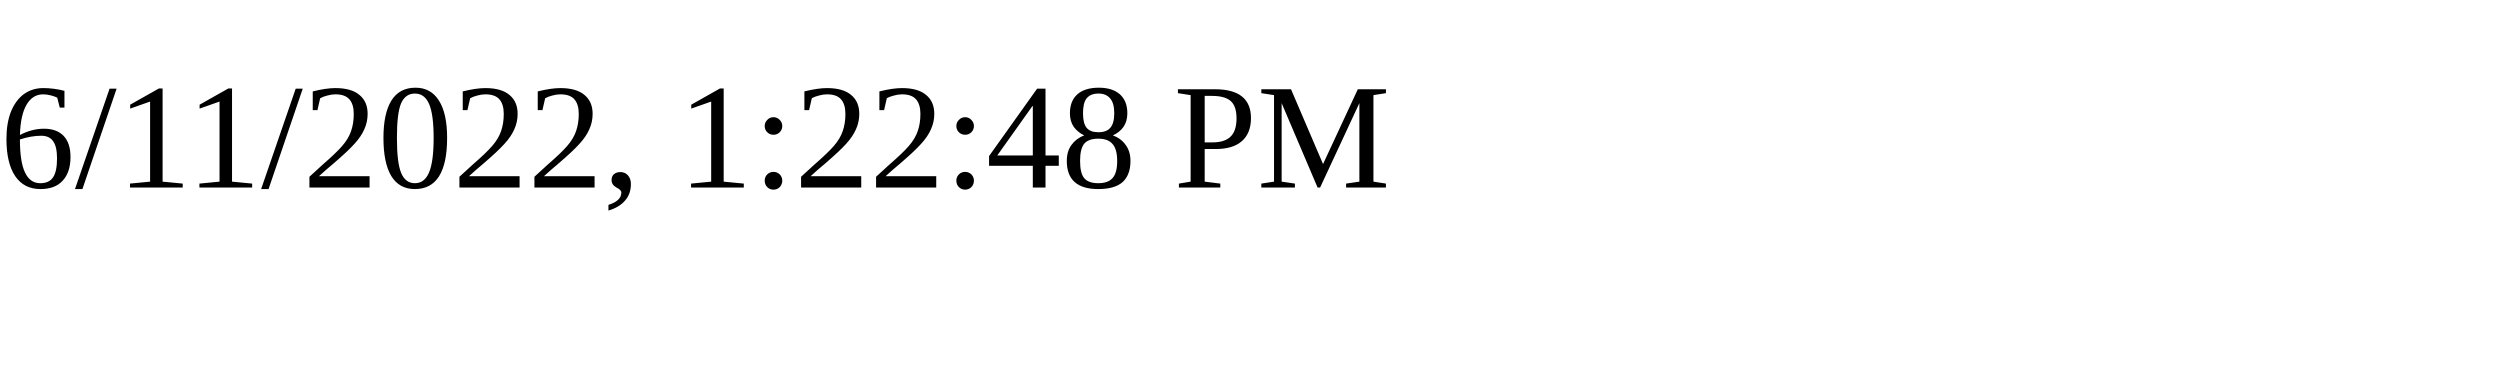
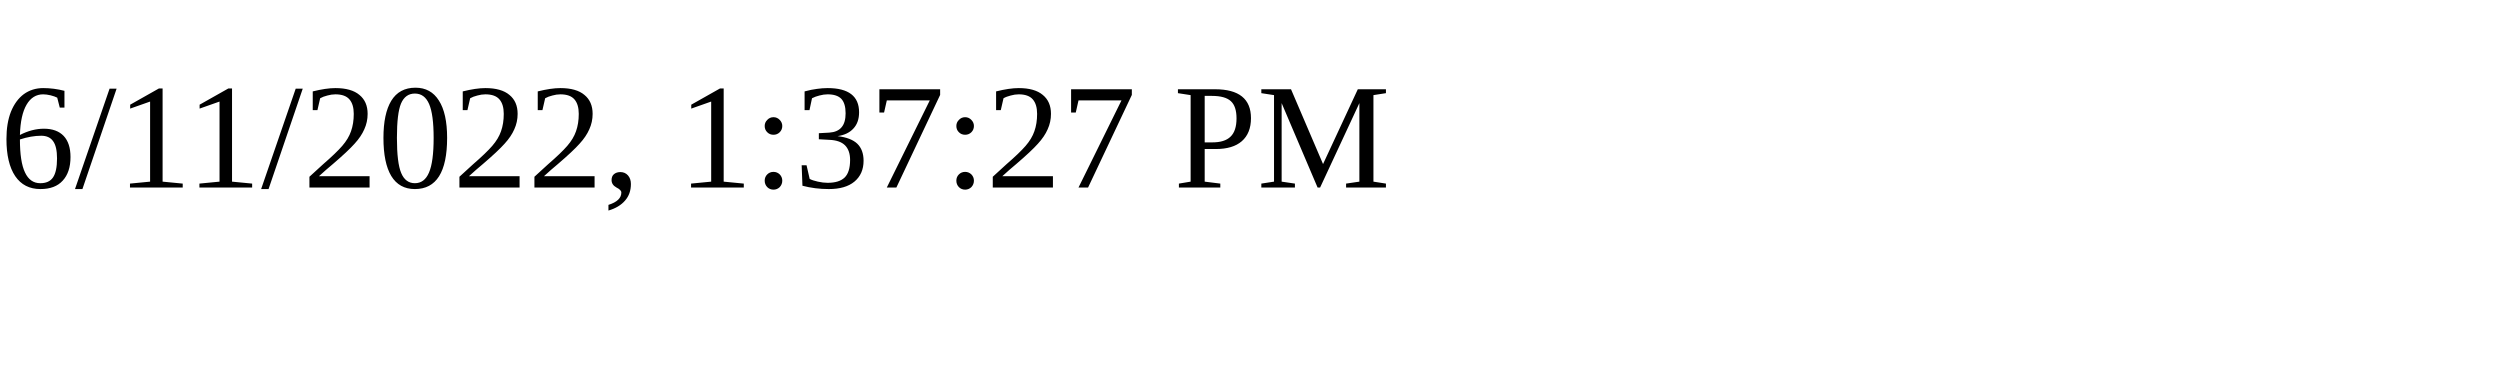
<svg xmlns="http://www.w3.org/2000/svg" height="30" width="200">
-   <text x="0" y="15">6/11/2022, 1:22:48 PM</text>
+   <text x="0" y="15">6/11/2022, 1:37:27 PM</text>
</svg>
